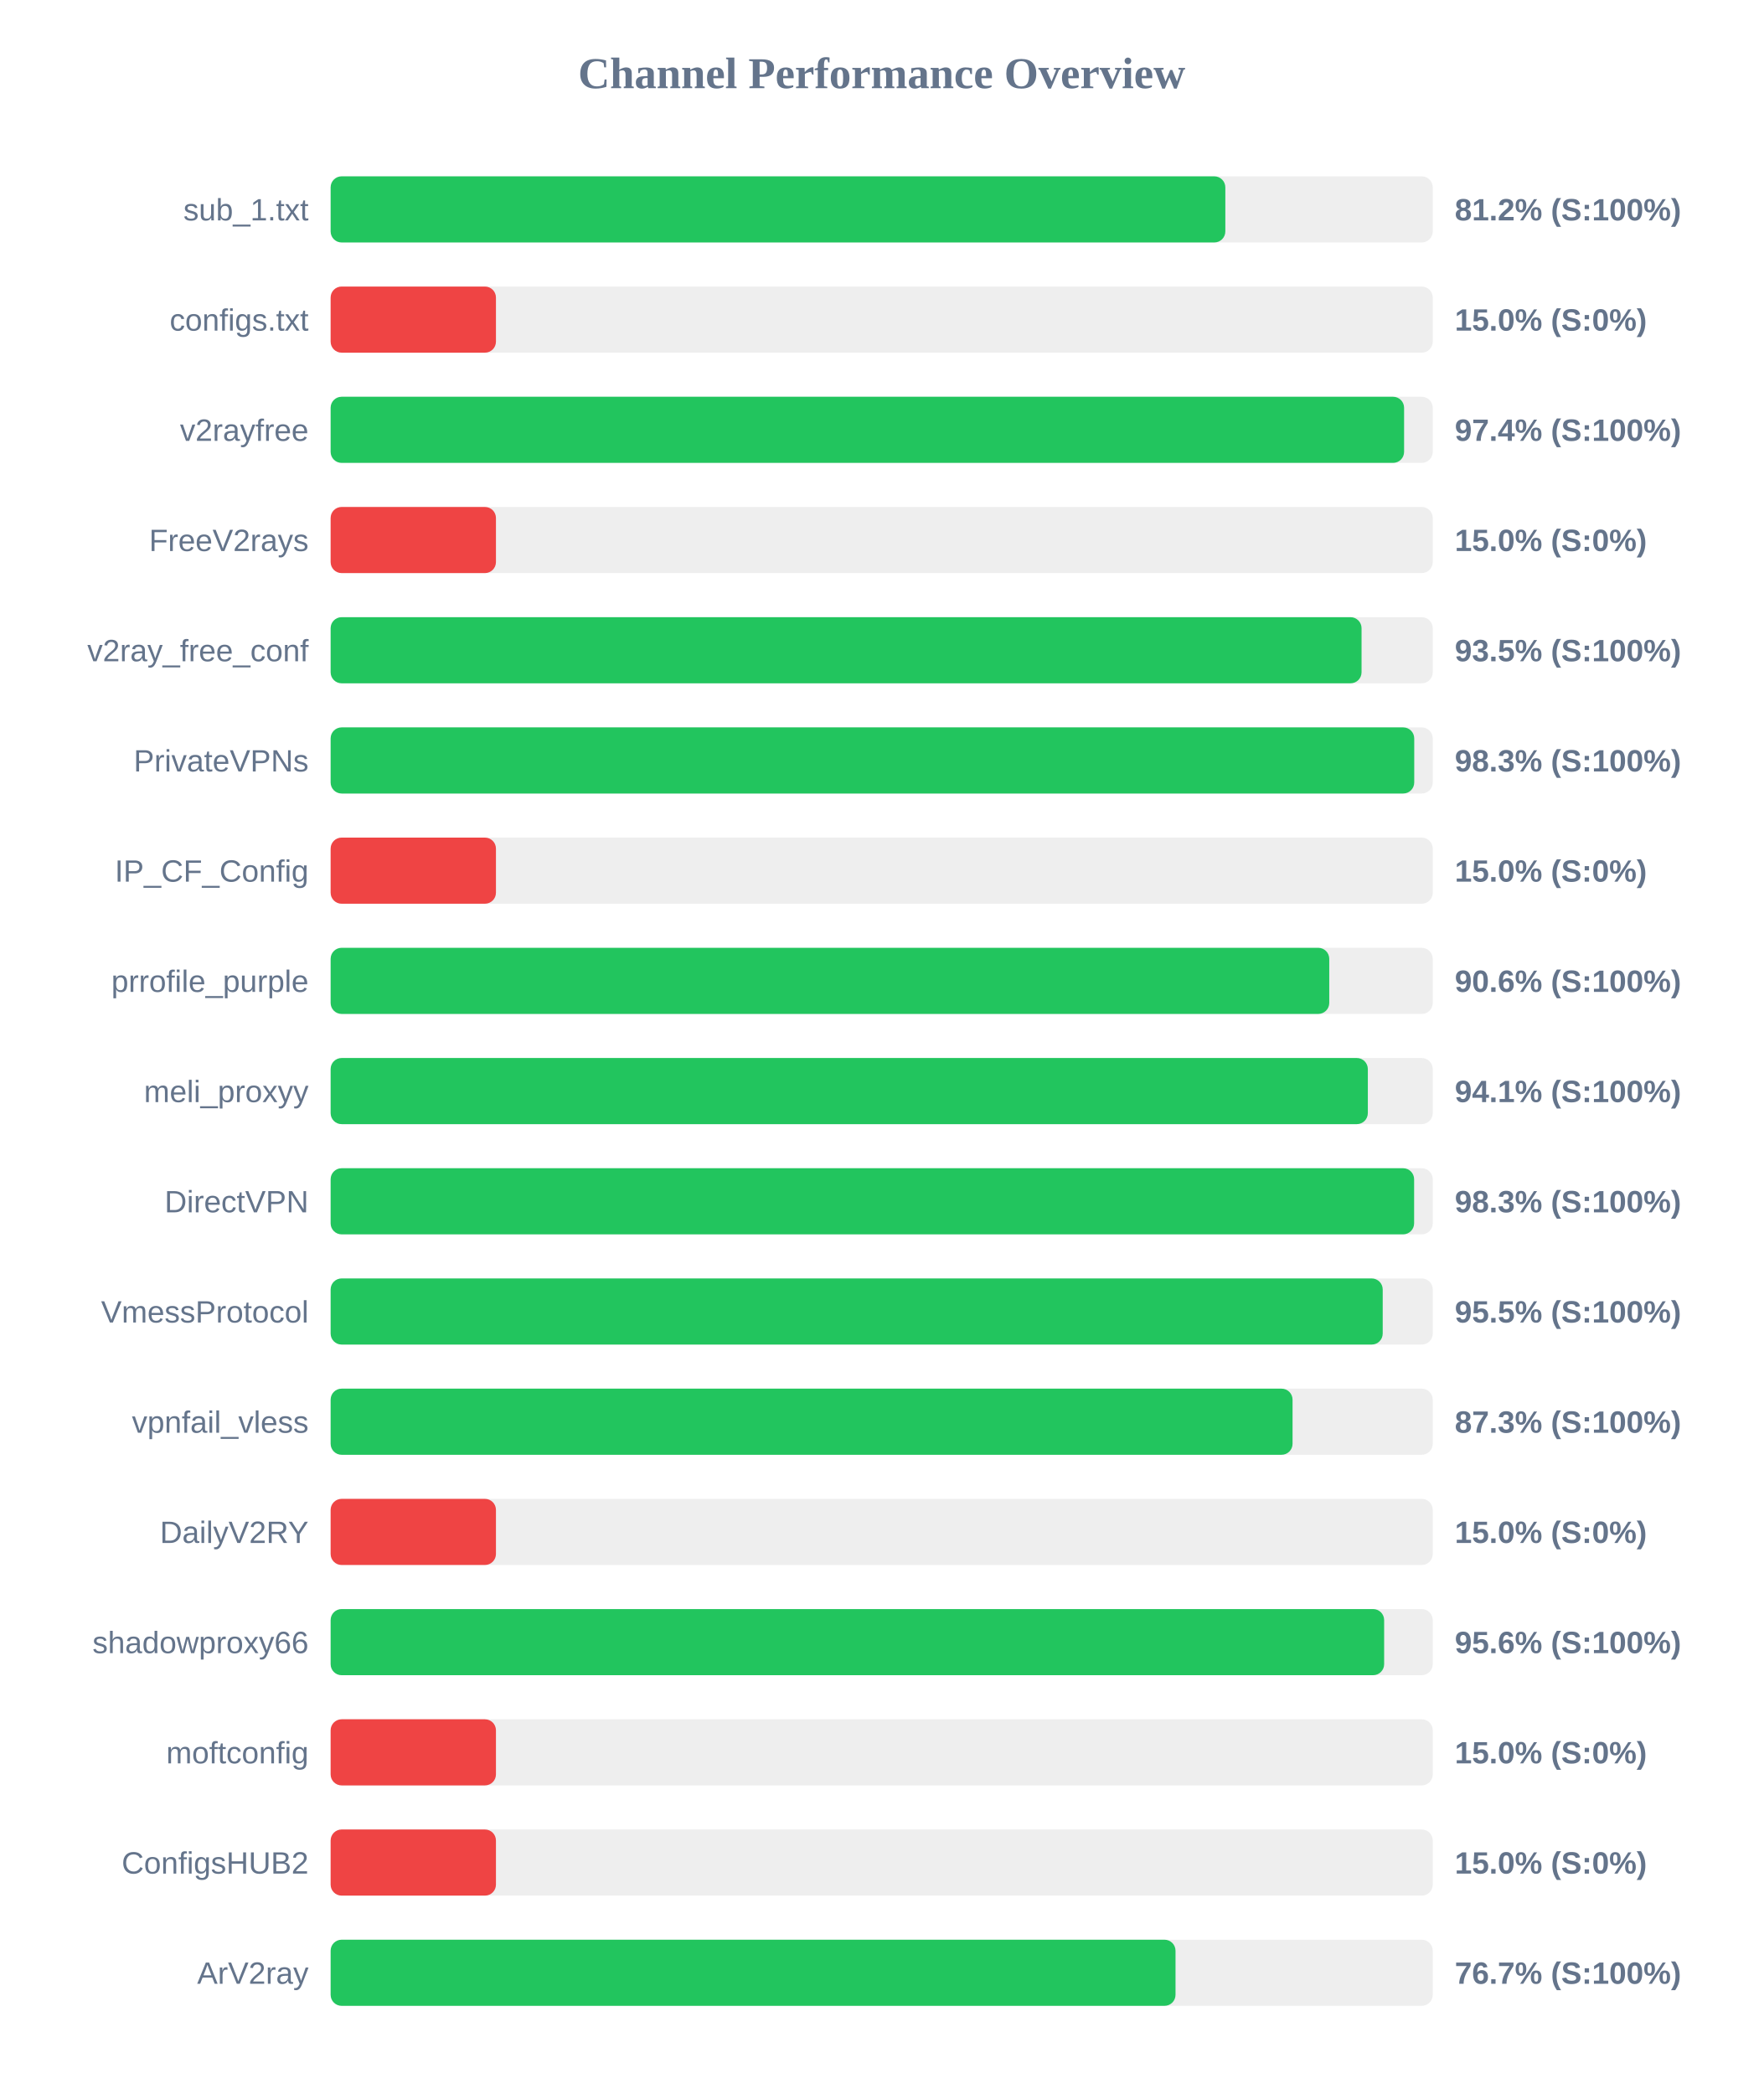
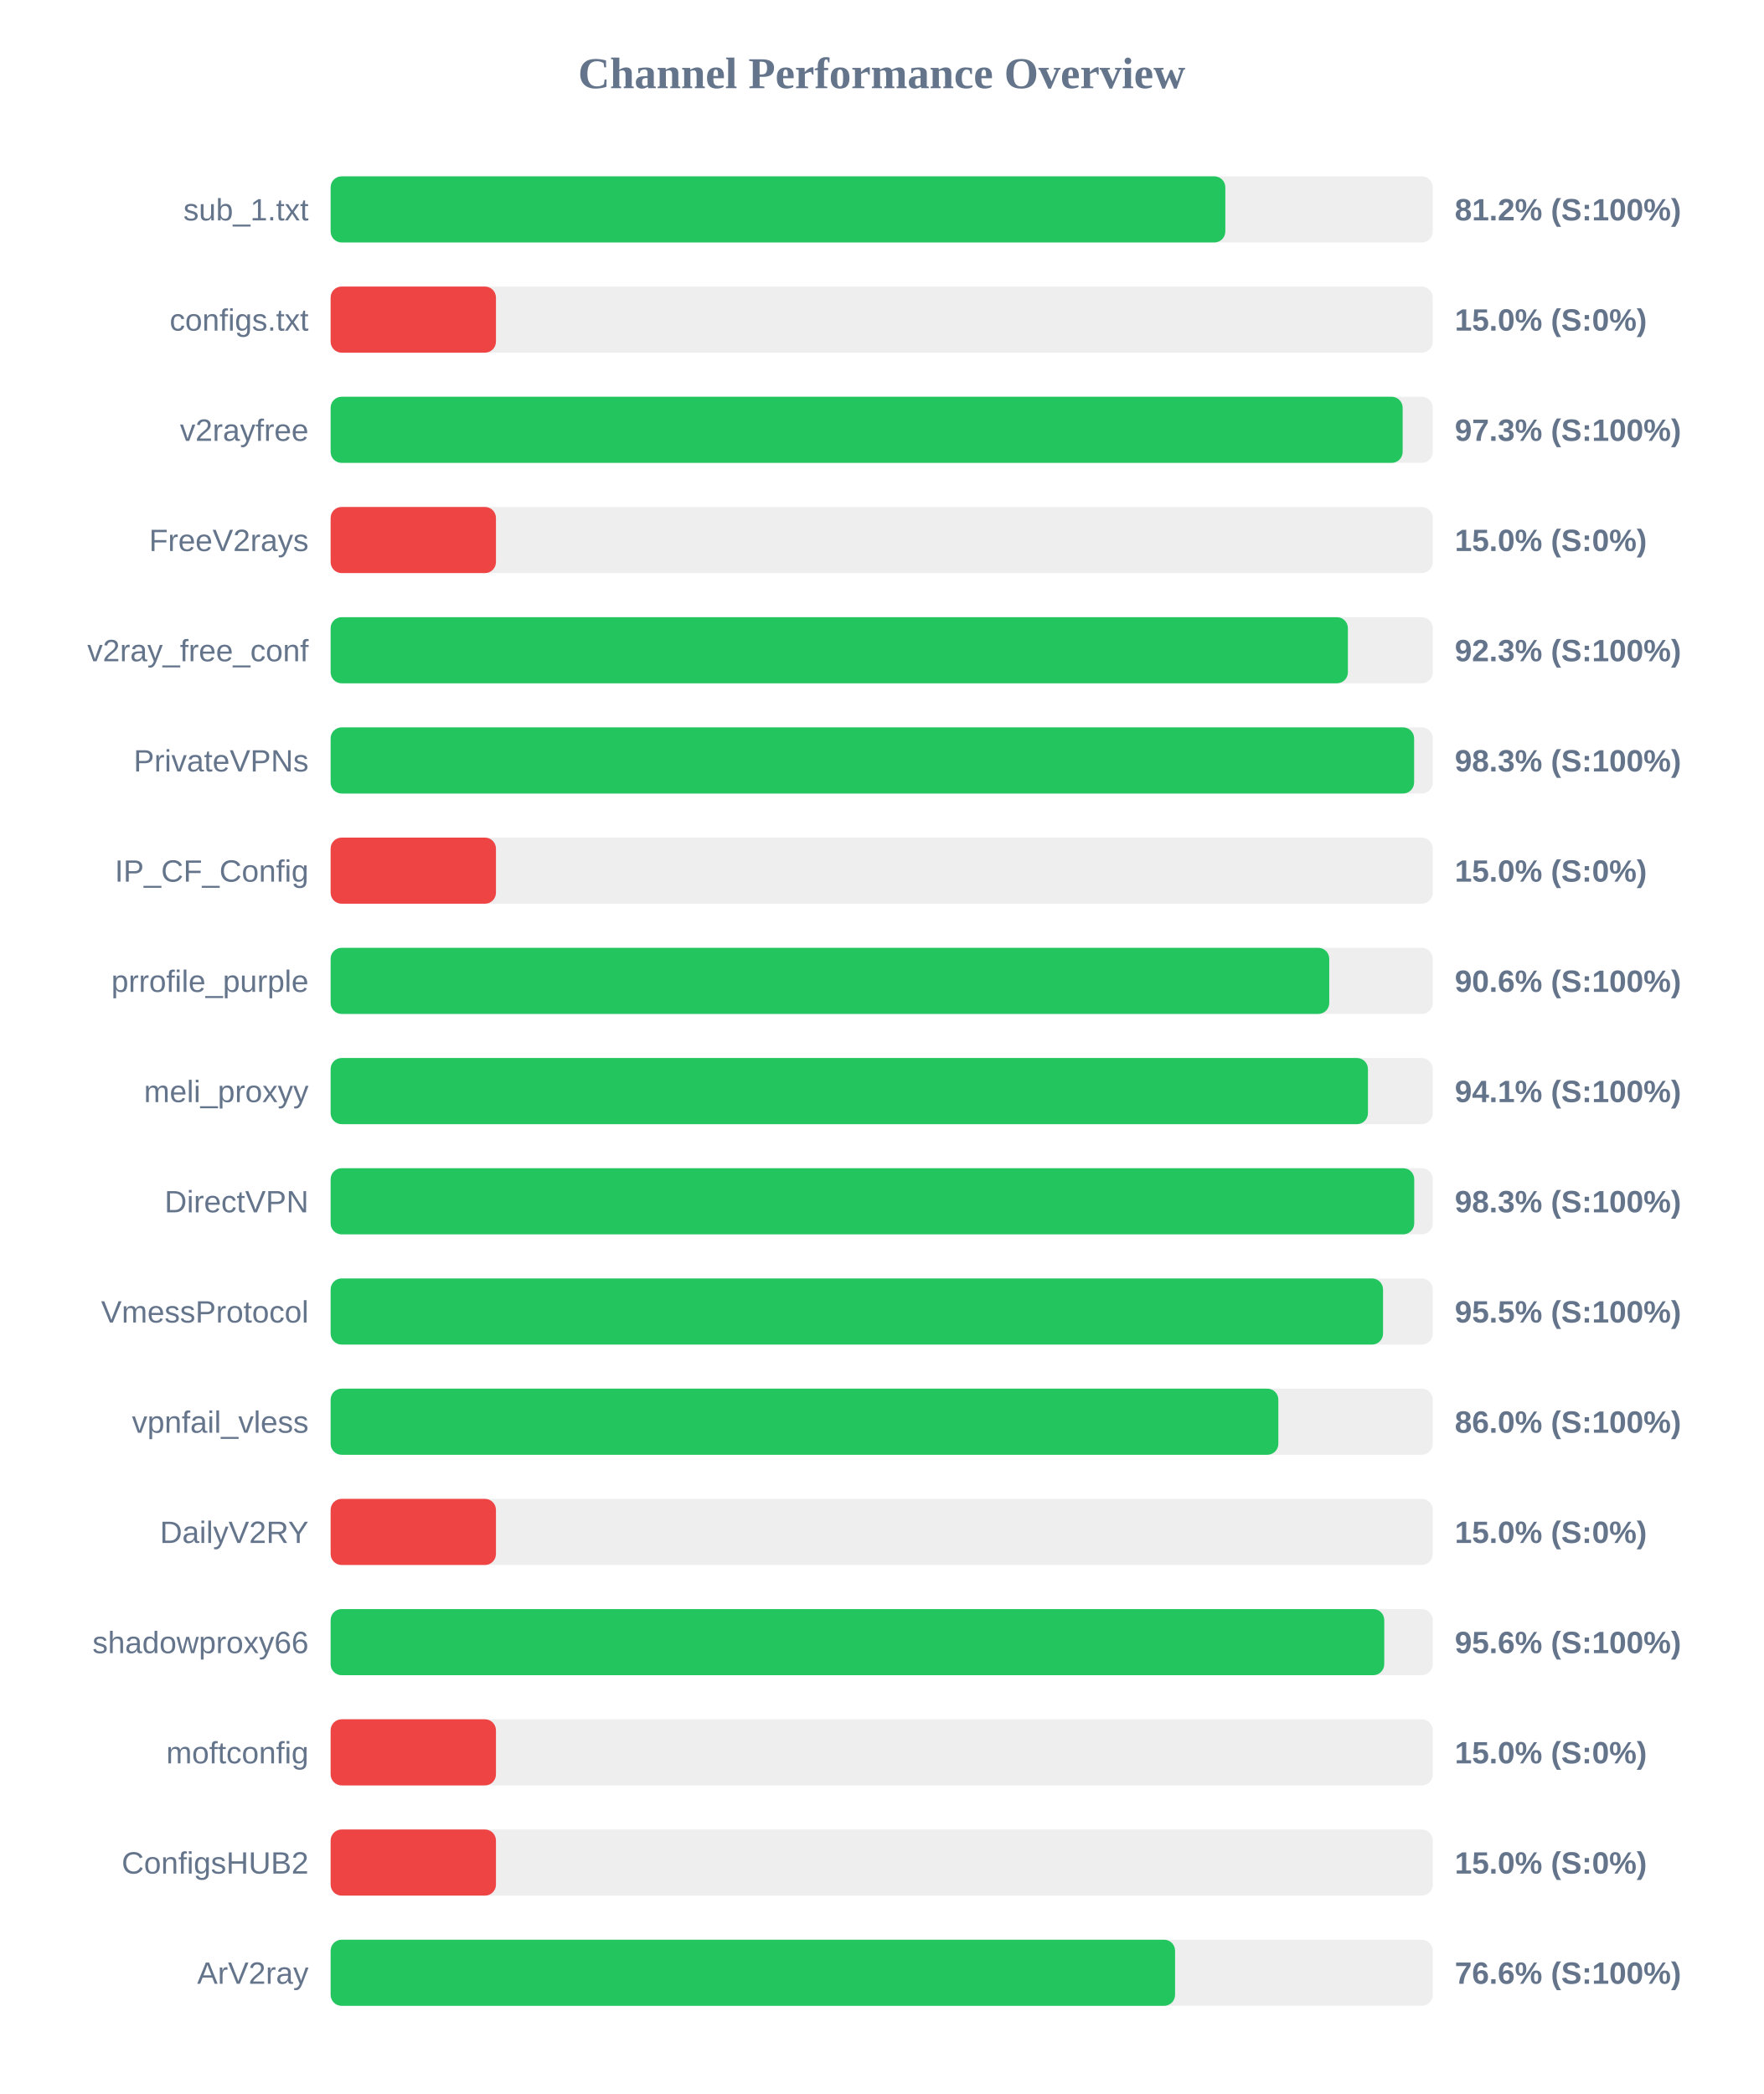
<svg xmlns="http://www.w3.org/2000/svg" width="800" height="950" version="1.1">
  <style>
        .row { font: 14px Arial; fill: #64748b; }
        .score { font: bold 14px Arial; fill: #64748b; }
    </style>
  <text x="400" y="40" text-anchor="middle" font-size="20px" font-weight="bold" fill="#64748b">Channel Performance Overview</text>
  <rect x="150" y="80" width="500" height="30" fill="#eee" rx="5" />
  <rect x="150" y="80" width="405.9" height="30" fill="#22c55e" rx="5" />
  <text x="140" y="100" text-anchor="end" class="row">sub_1.txt</text>
  <text x="660" y="100" text-anchor="start" class="score">81.2% (S:100%)</text>
  <rect x="150" y="130" width="500" height="30" fill="#eee" rx="5" />
  <rect x="150" y="130" width="75.0" height="30" fill="#ef4444" rx="5" />
  <text x="140" y="150" text-anchor="end" class="row">configs.txt</text>
  <text x="660" y="150" text-anchor="start" class="score">15.0% (S:0%)</text>
  <rect x="150" y="180" width="500" height="30" fill="#eee" rx="5" />
-   <rect x="150" y="180" width="487.0" height="30" fill="#22c55e" rx="5" />
+   <rect x="150" y="180" width="486.35" height="30" fill="#22c55e" rx="5" />
  <text x="140" y="200" text-anchor="end" class="row">v2rayfree</text>
-   <text x="660" y="200" text-anchor="start" class="score">97.4% (S:100%)</text>
+   <text x="660" y="200" text-anchor="start" class="score">97.3% (S:100%)</text>
  <rect x="150" y="230" width="500" height="30" fill="#eee" rx="5" />
  <rect x="150" y="230" width="75.0" height="30" fill="#ef4444" rx="5" />
  <text x="140" y="250" text-anchor="end" class="row">FreeV2rays</text>
  <text x="660" y="250" text-anchor="start" class="score">15.0% (S:0%)</text>
  <rect x="150" y="280" width="500" height="30" fill="#eee" rx="5" />
-   <rect x="150" y="280" width="467.7" height="30" fill="#22c55e" rx="5" />
+   <rect x="150" y="280" width="461.5" height="30" fill="#22c55e" rx="5" />
  <text x="140" y="300" text-anchor="end" class="row">v2ray_free_conf</text>
-   <text x="660" y="300" text-anchor="start" class="score">93.5% (S:100%)</text>
+   <text x="660" y="300" text-anchor="start" class="score">92.3% (S:100%)</text>
  <rect x="150" y="330" width="500" height="30" fill="#eee" rx="5" />
-   <rect x="150" y="330" width="491.6" height="30" fill="#22c55e" rx="5" />
+   <rect x="150" y="330" width="491.55" height="30" fill="#22c55e" rx="5" />
  <text x="140" y="350" text-anchor="end" class="row">PrivateVPNs</text>
  <text x="660" y="350" text-anchor="start" class="score">98.3% (S:100%)</text>
  <rect x="150" y="380" width="500" height="30" fill="#eee" rx="5" />
  <rect x="150" y="380" width="75.0" height="30" fill="#ef4444" rx="5" />
  <text x="140" y="400" text-anchor="end" class="row">IP_CF_Config</text>
  <text x="660" y="400" text-anchor="start" class="score">15.0% (S:0%)</text>
  <rect x="150" y="430" width="500" height="30" fill="#eee" rx="5" />
  <rect x="150" y="430" width="453.05" height="30" fill="#22c55e" rx="5" />
  <text x="140" y="450" text-anchor="end" class="row">prrofile_purple</text>
  <text x="660" y="450" text-anchor="start" class="score">90.6% (S:100%)</text>
  <rect x="150" y="480" width="500" height="30" fill="#eee" rx="5" />
-   <rect x="150" y="480" width="470.55" height="30" fill="#22c55e" rx="5" />
+   <rect x="150" y="480" width="470.6" height="30" fill="#22c55e" rx="5" />
  <text x="140" y="500" text-anchor="end" class="row">meli_proxyy</text>
  <text x="660" y="500" text-anchor="start" class="score">94.1% (S:100%)</text>
  <rect x="150" y="530" width="500" height="30" fill="#eee" rx="5" />
-   <rect x="150" y="530" width="491.55" height="30" fill="#22c55e" rx="5" />
+   <rect x="150" y="530" width="491.6" height="30" fill="#22c55e" rx="5" />
  <text x="140" y="550" text-anchor="end" class="row">DirectVPN</text>
  <text x="660" y="550" text-anchor="start" class="score">98.3% (S:100%)</text>
  <rect x="150" y="580" width="500" height="30" fill="#eee" rx="5" />
-   <rect x="150" y="580" width="477.3" height="30" fill="#22c55e" rx="5" />
+   <rect x="150" y="580" width="477.45" height="30" fill="#22c55e" rx="5" />
  <text x="140" y="600" text-anchor="end" class="row">VmessProtocol</text>
  <text x="660" y="600" text-anchor="start" class="score">95.5% (S:100%)</text>
  <rect x="150" y="630" width="500" height="30" fill="#eee" rx="5" />
-   <rect x="150" y="630" width="436.4" height="30" fill="#22c55e" rx="5" />
+   <rect x="150" y="630" width="429.95" height="30" fill="#22c55e" rx="5" />
  <text x="140" y="650" text-anchor="end" class="row">vpnfail_vless</text>
-   <text x="660" y="650" text-anchor="start" class="score">87.3% (S:100%)</text>
+   <text x="660" y="650" text-anchor="start" class="score">86.0% (S:100%)</text>
  <rect x="150" y="680" width="500" height="30" fill="#eee" rx="5" />
  <rect x="150" y="680" width="75.0" height="30" fill="#ef4444" rx="5" />
  <text x="140" y="700" text-anchor="end" class="row">DailyV2RY</text>
  <text x="660" y="700" text-anchor="start" class="score">15.0% (S:0%)</text>
  <rect x="150" y="730" width="500" height="30" fill="#eee" rx="5" />
-   <rect x="150" y="730" width="477.95" height="30" fill="#22c55e" rx="5" />
+   <rect x="150" y="730" width="478.0" height="30" fill="#22c55e" rx="5" />
  <text x="140" y="750" text-anchor="end" class="row">shadowproxy66</text>
  <text x="660" y="750" text-anchor="start" class="score">95.6% (S:100%)</text>
  <rect x="150" y="780" width="500" height="30" fill="#eee" rx="5" />
  <rect x="150" y="780" width="75.0" height="30" fill="#ef4444" rx="5" />
  <text x="140" y="800" text-anchor="end" class="row">moftconfig</text>
  <text x="660" y="800" text-anchor="start" class="score">15.0% (S:0%)</text>
  <rect x="150" y="830" width="500" height="30" fill="#eee" rx="5" />
  <rect x="150" y="830" width="75.0" height="30" fill="#ef4444" rx="5" />
  <text x="140" y="850" text-anchor="end" class="row">ConfigsHUB2</text>
  <text x="660" y="850" text-anchor="start" class="score">15.0% (S:0%)</text>
  <rect x="150" y="880" width="500" height="30" fill="#eee" rx="5" />
-   <rect x="150" y="880" width="383.3" height="30" fill="#22c55e" rx="5" />
+   <rect x="150" y="880" width="383.1" height="30" fill="#22c55e" rx="5" />
  <text x="140" y="900" text-anchor="end" class="row">ArV2ray</text>
-   <text x="660" y="900" text-anchor="start" class="score">76.7% (S:100%)</text>
+   <text x="660" y="900" text-anchor="start" class="score">76.6% (S:100%)</text>
</svg>
